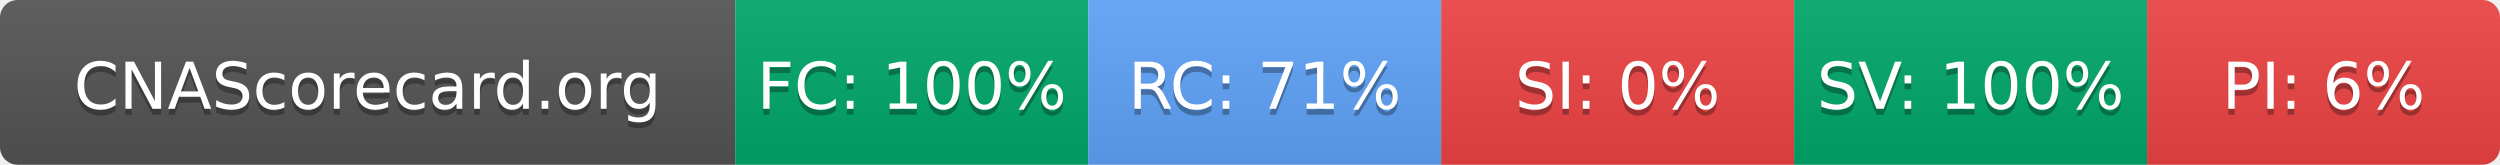
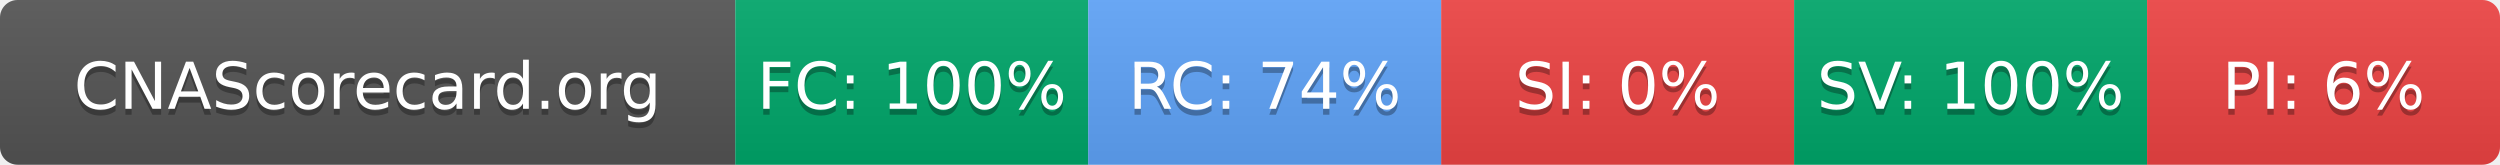
- <svg xmlns="http://www.w3.org/2000/svg" width="425" height="28" role="img" aria-label="CNAScorecard.org: FC:100% RC:71% SI:0% SV:100% PI:6%">
+ <svg xmlns="http://www.w3.org/2000/svg" width="425" height="28" role="img" aria-label="CNAScorecard.org: FC:100% RC:74% SI:0% SV:100% PI:6%">
  <linearGradient id="s" x2="0" y2="100%">
    <stop offset="0" stop-color="#bbb" stop-opacity=".1" />
    <stop offset="1" stop-opacity=".1" />
  </linearGradient>
  <clipPath id="r">
    <rect width="425" height="28" rx="3" fill="#fff" />
  </clipPath>
  <g clip-path="url(#r)">
    <rect width="125" height="28" fill="#555" />
    <rect x="125" width="60" height="28" fill="#00A86B" />
    <rect x="185" width="60" height="28" fill="#60A5FA" />
    <rect x="245" width="60" height="28" fill="#EF4444" />
    <rect x="305" width="60" height="28" fill="#00A86B" />
    <rect x="365" width="60" height="28" fill="#EF4444" />
    <rect width="425" height="28" fill="url(#s)" />
  </g>
  <g fill="#fff" text-anchor="middle" font-family="Verdana,Geneva,DejaVu Sans,sans-serif" text-rendering="geometricPrecision" font-size="110">
    <text aria-hidden="true" x="625" y="195" fill="#010101" fill-opacity=".3" transform="scale(.1)" textLength="1050">CNAScorecard.org</text>
    <text x="625" y="185" transform="scale(.1)" fill="#fff" textLength="1050">CNAScorecard.org</text>
    <text aria-hidden="true" x="1550" y="195" fill="#010101" fill-opacity=".3" transform="scale(.1)" textLength="440">FC: 100%</text>
    <text x="1550" y="185" transform="scale(.1)" fill="#fff" textLength="440">FC: 100%</text>
-     <text aria-hidden="true" x="2150" y="195" fill="#010101" fill-opacity=".3" transform="scale(.1)" textLength="385">RC: 71%</text>
-     <text x="2150" y="185" transform="scale(.1)" fill="#fff" textLength="385">RC: 71%</text>
+     <text aria-hidden="true" x="2150" y="195" fill="#010101" fill-opacity=".3" transform="scale(.1)" textLength="385">RC: 74%</text>
+     <text x="2150" y="185" transform="scale(.1)" fill="#fff" textLength="385">RC: 74%</text>
    <text aria-hidden="true" x="2750" y="195" fill="#010101" fill-opacity=".3" transform="scale(.1)" textLength="330">SI: 0%</text>
    <text x="2750" y="185" transform="scale(.1)" fill="#fff" textLength="330">SI: 0%</text>
    <text aria-hidden="true" x="3350" y="195" fill="#010101" fill-opacity=".3" transform="scale(.1)" textLength="440">SV: 100%</text>
    <text x="3350" y="185" transform="scale(.1)" fill="#fff" textLength="440">SV: 100%</text>
    <text aria-hidden="true" x="3950" y="195" fill="#010101" fill-opacity=".3" transform="scale(.1)" textLength="330">PI: 6%</text>
    <text x="3950" y="185" transform="scale(.1)" fill="#fff" textLength="330">PI: 6%</text>
  </g>
</svg>
